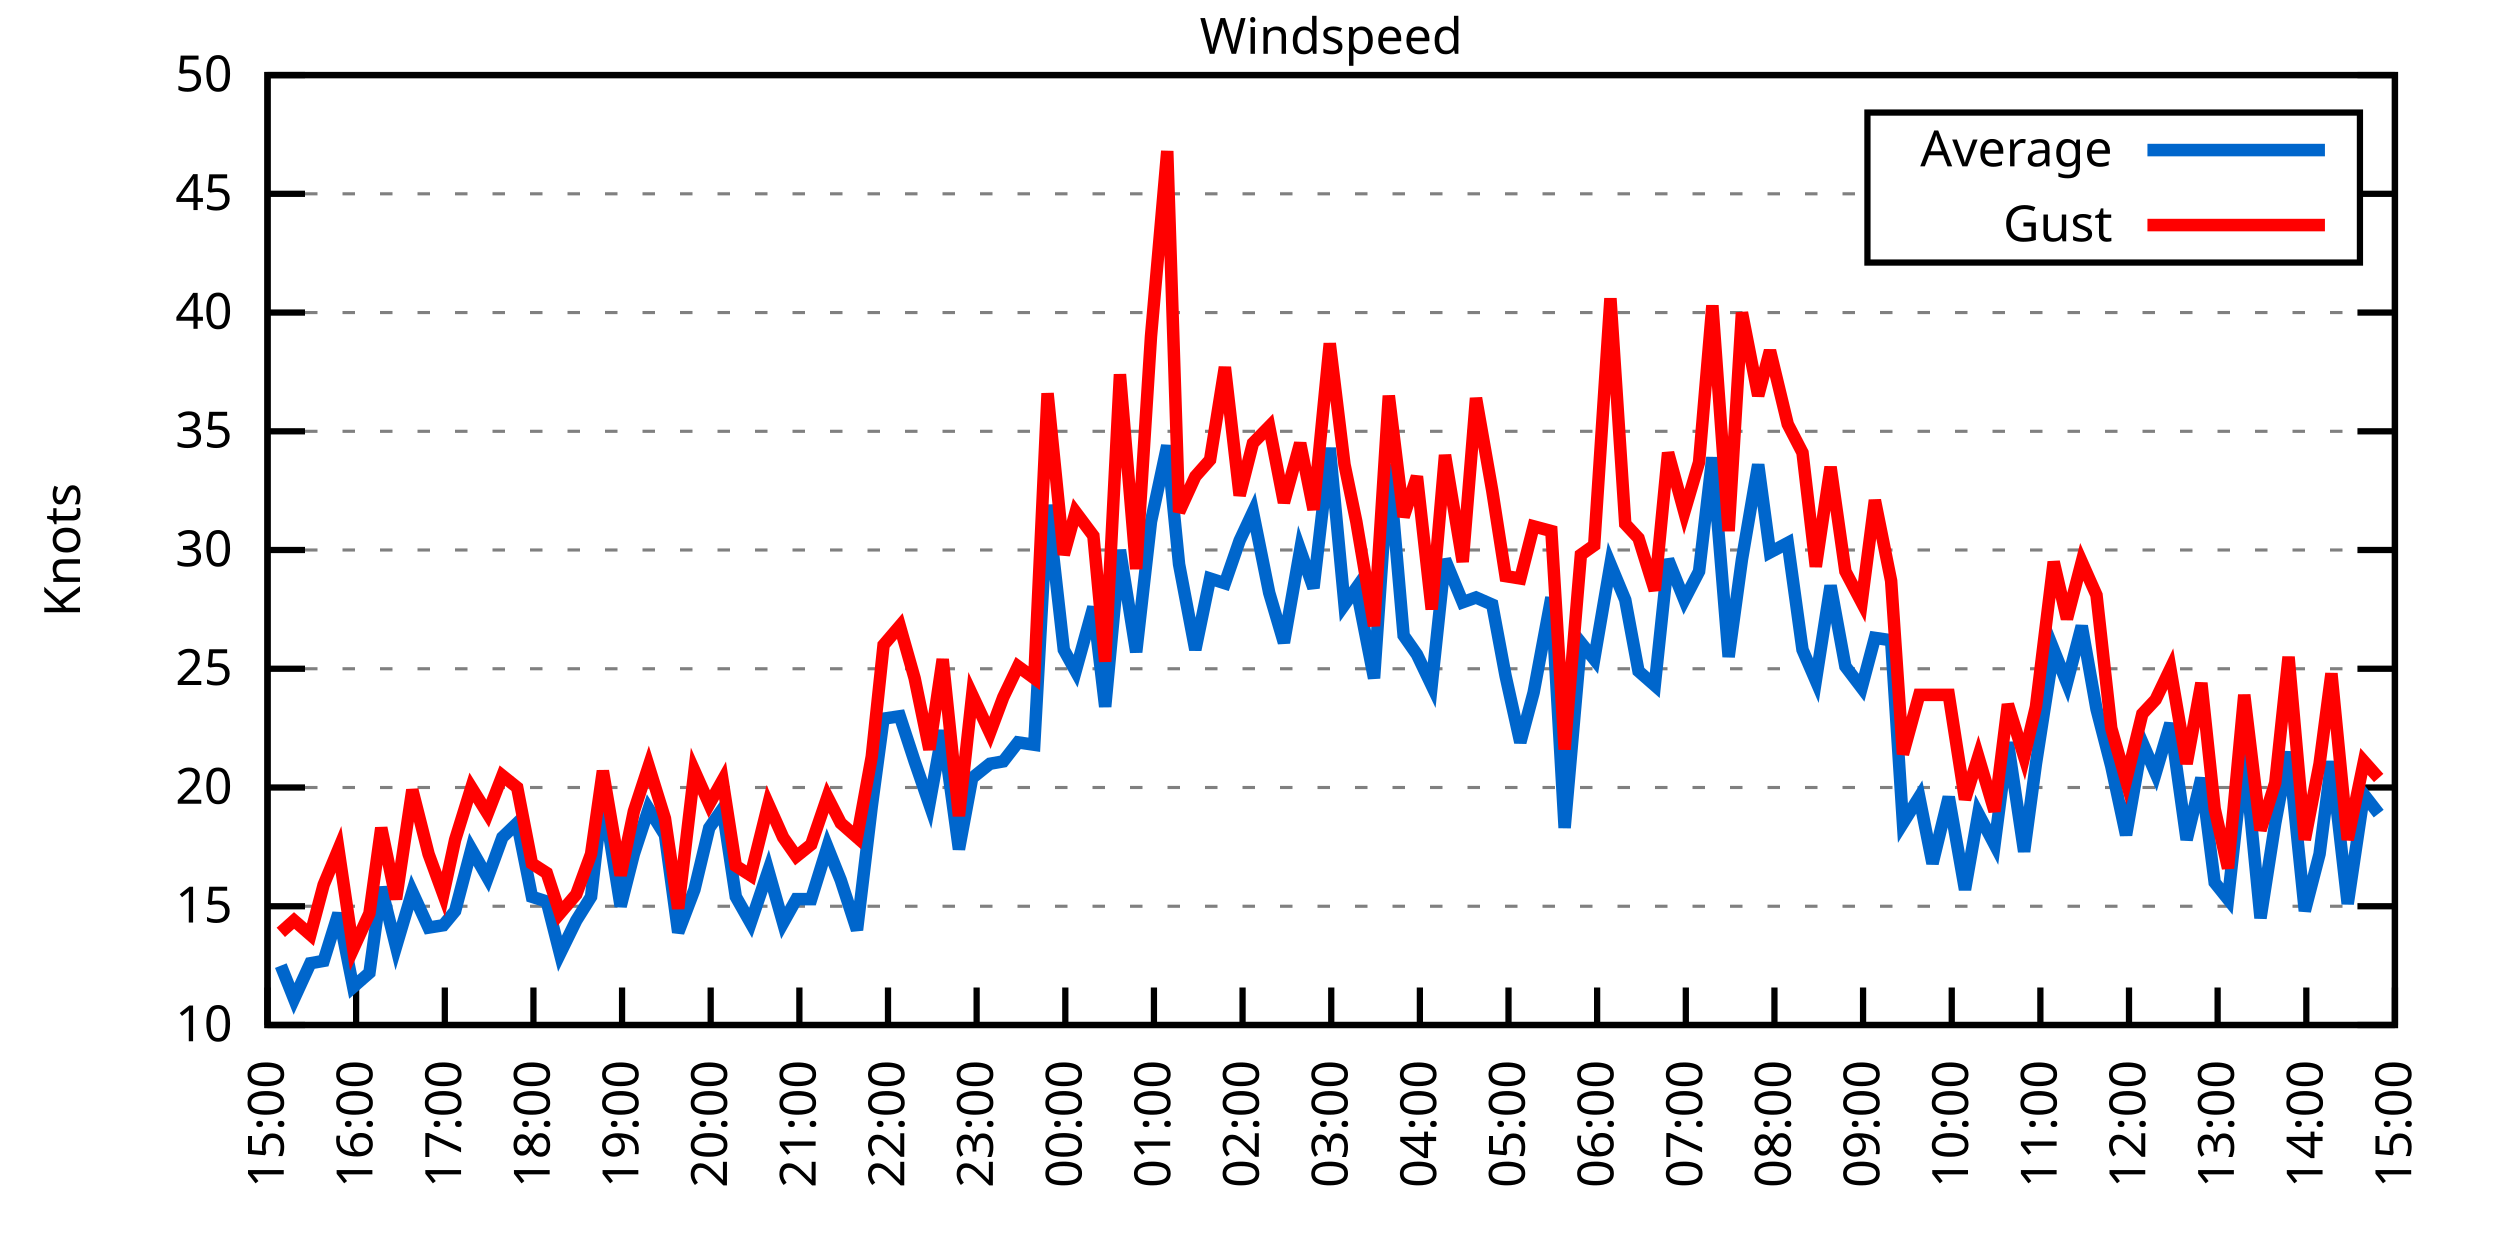
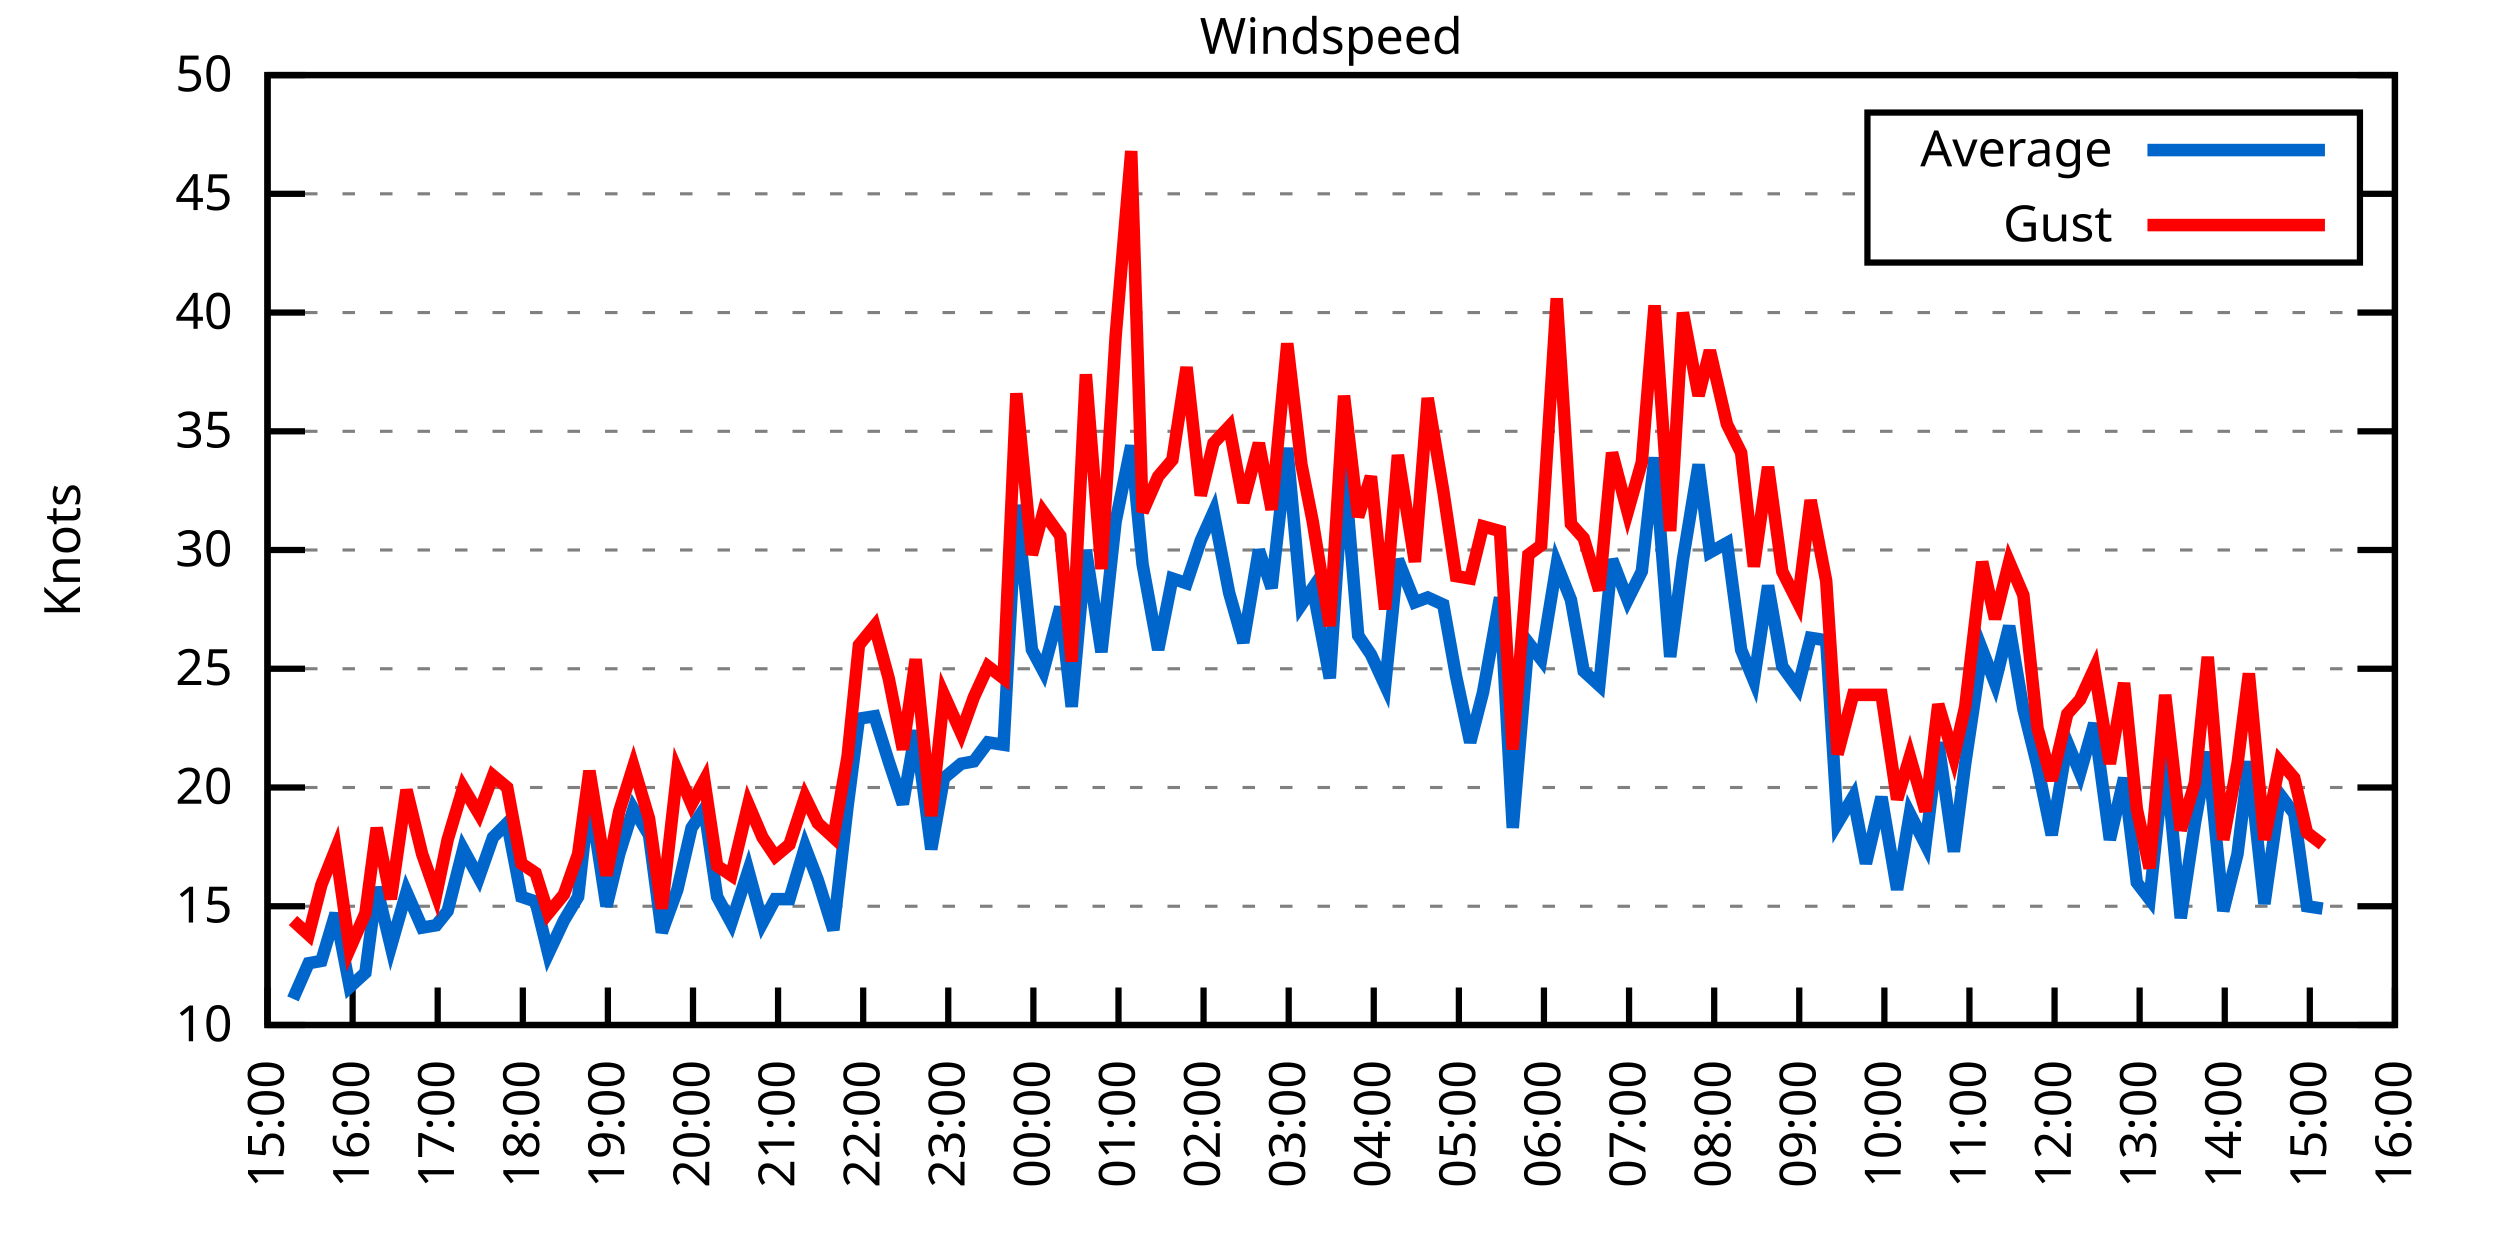
<svg xmlns="http://www.w3.org/2000/svg" xmlns:xlink="http://www.w3.org/1999/xlink" width="400" height="200" viewBox="0 0 400 200">
  <g id="gnuplot_canvas">
    <rect x="0" y="0" width="400" height="200" fill="none" />
    <defs>
      <circle id="gpDot" r="0.5" stroke-width="0.5" stroke="currentColor" />
      <path id="gpPt0" stroke-width="0.333" stroke="currentColor" d="M-1,0 h2 M0,-1 v2" />
      <path id="gpPt1" stroke-width="0.333" stroke="currentColor" d="M-1,-1 L1,1 M1,-1 L-1,1" />
      <path id="gpPt2" stroke-width="0.333" stroke="currentColor" d="M-1,0 L1,0 M0,-1 L0,1 M-1,-1 L1,1 M-1,1 L1,-1" />
      <rect id="gpPt3" stroke-width="0.333" stroke="currentColor" x="-1" y="-1" width="2" height="2" />
      <rect id="gpPt4" stroke-width="0.333" stroke="currentColor" fill="currentColor" x="-1" y="-1" width="2" height="2" />
      <circle id="gpPt5" stroke-width="0.333" stroke="currentColor" cx="0" cy="0" r="1" />
      <use xlink:href="#gpPt5" id="gpPt6" fill="currentColor" stroke="none" />
      <path id="gpPt7" stroke-width="0.333" stroke="currentColor" d="M0,-1.33 L-1.33,0.67 L1.33,0.67 z" />
      <use xlink:href="#gpPt7" id="gpPt8" fill="currentColor" stroke="none" />
      <use xlink:href="#gpPt7" id="gpPt9" stroke="currentColor" transform="rotate(180)" />
      <use xlink:href="#gpPt9" id="gpPt10" fill="currentColor" stroke="none" />
      <use xlink:href="#gpPt3" id="gpPt11" stroke="currentColor" transform="rotate(45)" />
      <use xlink:href="#gpPt11" id="gpPt12" fill="currentColor" stroke="none" />
      <path id="gpPt13" stroke-width="0.333" stroke="currentColor" d="M0,1.330 L1.265,0.411 L0.782,-1.067 L-0.782,-1.076 L-1.265,0.411 z" />
      <use xlink:href="#gpPt13" id="gpPt14" fill="currentColor" stroke="none" />
      <filter id="textbox" filterUnits="objectBoundingBox" x="0" y="0" height="1" width="1">
        <feFlood flood-color="white" flood-opacity="1" result="bgnd" />
        <feComposite in="SourceGraphic" in2="bgnd" operator="atop" />
      </filter>
      <filter id="greybox" filterUnits="objectBoundingBox" x="0" y="0" height="1" width="1">
        <feFlood flood-color="lightgrey" flood-opacity="1" result="grey" />
        <feComposite in="SourceGraphic" in2="grey" operator="atop" />
      </filter>
    </defs>
    <g fill="none" color="white" stroke="currentColor" stroke-width="1.00" stroke-linecap="butt" stroke-linejoin="miter">
</g>
    <g fill="none" color="black" stroke="currentColor" stroke-width="1.00" stroke-linecap="butt" stroke-linejoin="miter">
      <g stroke="none" shape-rendering="crispEdges">
        <polygon fill="rgb(255, 255, 255)" points="42.80,164.00 383.18,164.00 383.18,12.02 42.80,12.02 " />
      </g>
    </g>
    <g fill="none" color="black" stroke="currentColor" stroke-width="1.00" stroke-linecap="butt" stroke-linejoin="miter">
</g>
    <g fill="none" color="black" stroke="black" stroke-width="0.50" stroke-linecap="butt" stroke-linejoin="miter">
</g>
    <g fill="none" color="gray" stroke="currentColor" stroke-width="0.50" stroke-linecap="butt" stroke-linejoin="miter">
      <path stroke="gray" stroke-dasharray="2,4" class="gridline" d="M42.80,164.00 L383.19,164.00  " />
    </g>
    <g fill="none" color="gray" stroke="gray" stroke-width="1.00" stroke-linecap="butt" stroke-linejoin="miter">
</g>
    <g fill="none" color="black" stroke="currentColor" stroke-width="1.00" stroke-linecap="butt" stroke-linejoin="miter">
      <path stroke="black" d="M42.80,164.00 L48.80,164.00 M383.19,164.00 L377.19,164.00  " />
      <g transform="translate(37.20,166.60)" stroke="none" fill="black" font-family="Sans" font-size="8.00" text-anchor="end">
        <text>
          <tspan font-family="Sans"> 10</tspan>
        </text>
      </g>
    </g>
    <g fill="none" color="black" stroke="currentColor" stroke-width="1.00" stroke-linecap="butt" stroke-linejoin="miter">
</g>
    <g fill="none" color="black" stroke="black" stroke-width="0.50" stroke-linecap="butt" stroke-linejoin="miter">
</g>
    <g fill="none" color="gray" stroke="currentColor" stroke-width="0.50" stroke-linecap="butt" stroke-linejoin="miter">
      <path stroke="gray" stroke-dasharray="2,4" class="gridline" d="M42.80,145.00 L383.19,145.00  " />
    </g>
    <g fill="none" color="gray" stroke="gray" stroke-width="1.00" stroke-linecap="butt" stroke-linejoin="miter">
</g>
    <g fill="none" color="black" stroke="currentColor" stroke-width="1.00" stroke-linecap="butt" stroke-linejoin="miter">
      <path stroke="black" d="M42.80,145.00 L48.80,145.00 M383.19,145.00 L377.19,145.00  " />
      <g transform="translate(37.20,147.60)" stroke="none" fill="black" font-family="Sans" font-size="8.00" text-anchor="end">
        <text>
          <tspan font-family="Sans"> 15</tspan>
        </text>
      </g>
    </g>
    <g fill="none" color="black" stroke="currentColor" stroke-width="1.00" stroke-linecap="butt" stroke-linejoin="miter">
</g>
    <g fill="none" color="black" stroke="black" stroke-width="0.50" stroke-linecap="butt" stroke-linejoin="miter">
</g>
    <g fill="none" color="gray" stroke="currentColor" stroke-width="0.50" stroke-linecap="butt" stroke-linejoin="miter">
      <path stroke="gray" stroke-dasharray="2,4" class="gridline" d="M42.80,126.00 L383.19,126.00  " />
    </g>
    <g fill="none" color="gray" stroke="gray" stroke-width="1.00" stroke-linecap="butt" stroke-linejoin="miter">
</g>
    <g fill="none" color="black" stroke="currentColor" stroke-width="1.00" stroke-linecap="butt" stroke-linejoin="miter">
      <path stroke="black" d="M42.80,126.00 L48.80,126.00 M383.19,126.00 L377.19,126.00  " />
      <g transform="translate(37.20,128.60)" stroke="none" fill="black" font-family="Sans" font-size="8.00" text-anchor="end">
        <text>
          <tspan font-family="Sans"> 20</tspan>
        </text>
      </g>
    </g>
    <g fill="none" color="black" stroke="currentColor" stroke-width="1.00" stroke-linecap="butt" stroke-linejoin="miter">
</g>
    <g fill="none" color="black" stroke="black" stroke-width="0.50" stroke-linecap="butt" stroke-linejoin="miter">
</g>
    <g fill="none" color="gray" stroke="currentColor" stroke-width="0.50" stroke-linecap="butt" stroke-linejoin="miter">
      <path stroke="gray" stroke-dasharray="2,4" class="gridline" d="M42.80,107.00 L383.19,107.00  " />
    </g>
    <g fill="none" color="gray" stroke="gray" stroke-width="1.00" stroke-linecap="butt" stroke-linejoin="miter">
</g>
    <g fill="none" color="black" stroke="currentColor" stroke-width="1.00" stroke-linecap="butt" stroke-linejoin="miter">
      <path stroke="black" d="M42.80,107.00 L48.80,107.00 M383.19,107.00 L377.19,107.00  " />
      <g transform="translate(37.20,109.60)" stroke="none" fill="black" font-family="Sans" font-size="8.00" text-anchor="end">
        <text>
          <tspan font-family="Sans"> 25</tspan>
        </text>
      </g>
    </g>
    <g fill="none" color="black" stroke="currentColor" stroke-width="1.00" stroke-linecap="butt" stroke-linejoin="miter">
</g>
    <g fill="none" color="black" stroke="black" stroke-width="0.50" stroke-linecap="butt" stroke-linejoin="miter">
</g>
    <g fill="none" color="gray" stroke="currentColor" stroke-width="0.50" stroke-linecap="butt" stroke-linejoin="miter">
      <path stroke="gray" stroke-dasharray="2,4" class="gridline" d="M42.80,88.00 L383.19,88.00  " />
    </g>
    <g fill="none" color="gray" stroke="gray" stroke-width="1.00" stroke-linecap="butt" stroke-linejoin="miter">
</g>
    <g fill="none" color="black" stroke="currentColor" stroke-width="1.00" stroke-linecap="butt" stroke-linejoin="miter">
      <path stroke="black" d="M42.80,88.00 L48.80,88.00 M383.19,88.00 L377.19,88.00  " />
      <g transform="translate(37.20,90.60)" stroke="none" fill="black" font-family="Sans" font-size="8.00" text-anchor="end">
        <text>
          <tspan font-family="Sans"> 30</tspan>
        </text>
      </g>
    </g>
    <g fill="none" color="black" stroke="currentColor" stroke-width="1.00" stroke-linecap="butt" stroke-linejoin="miter">
</g>
    <g fill="none" color="black" stroke="black" stroke-width="0.50" stroke-linecap="butt" stroke-linejoin="miter">
</g>
    <g fill="none" color="gray" stroke="currentColor" stroke-width="0.50" stroke-linecap="butt" stroke-linejoin="miter">
      <path stroke="gray" stroke-dasharray="2,4" class="gridline" d="M42.80,69.01 L383.19,69.01  " />
    </g>
    <g fill="none" color="gray" stroke="gray" stroke-width="1.00" stroke-linecap="butt" stroke-linejoin="miter">
</g>
    <g fill="none" color="black" stroke="currentColor" stroke-width="1.00" stroke-linecap="butt" stroke-linejoin="miter">
      <path stroke="black" d="M42.80,69.01 L48.80,69.01 M383.19,69.01 L377.19,69.01  " />
      <g transform="translate(37.20,71.61)" stroke="none" fill="black" font-family="Sans" font-size="8.00" text-anchor="end">
        <text>
          <tspan font-family="Sans"> 35</tspan>
        </text>
      </g>
    </g>
    <g fill="none" color="black" stroke="currentColor" stroke-width="1.00" stroke-linecap="butt" stroke-linejoin="miter">
</g>
    <g fill="none" color="black" stroke="black" stroke-width="0.50" stroke-linecap="butt" stroke-linejoin="miter">
</g>
    <g fill="none" color="gray" stroke="currentColor" stroke-width="0.50" stroke-linecap="butt" stroke-linejoin="miter">
      <path stroke="gray" stroke-dasharray="2,4" class="gridline" d="M42.80,50.01 L383.19,50.01  " />
    </g>
    <g fill="none" color="gray" stroke="gray" stroke-width="1.00" stroke-linecap="butt" stroke-linejoin="miter">
</g>
    <g fill="none" color="black" stroke="currentColor" stroke-width="1.00" stroke-linecap="butt" stroke-linejoin="miter">
      <path stroke="black" d="M42.80,50.01 L48.80,50.01 M383.19,50.01 L377.19,50.01  " />
      <g transform="translate(37.20,52.61)" stroke="none" fill="black" font-family="Sans" font-size="8.00" text-anchor="end">
        <text>
          <tspan font-family="Sans"> 40</tspan>
        </text>
      </g>
    </g>
    <g fill="none" color="black" stroke="currentColor" stroke-width="1.00" stroke-linecap="butt" stroke-linejoin="miter">
</g>
    <g fill="none" color="black" stroke="black" stroke-width="0.50" stroke-linecap="butt" stroke-linejoin="miter">
</g>
    <g fill="none" color="gray" stroke="currentColor" stroke-width="0.50" stroke-linecap="butt" stroke-linejoin="miter">
      <path stroke="gray" stroke-dasharray="2,4" class="gridline" d="M42.80,31.01 L298.79,31.01 M377.59,31.01 L383.19,31.01  " />
    </g>
    <g fill="none" color="gray" stroke="gray" stroke-width="1.00" stroke-linecap="butt" stroke-linejoin="miter">
</g>
    <g fill="none" color="black" stroke="currentColor" stroke-width="1.00" stroke-linecap="butt" stroke-linejoin="miter">
      <path stroke="black" d="M42.80,31.01 L48.80,31.01 M383.19,31.01 L377.19,31.01  " />
      <g transform="translate(37.20,33.61)" stroke="none" fill="black" font-family="Sans" font-size="8.00" text-anchor="end">
        <text>
          <tspan font-family="Sans"> 45</tspan>
        </text>
      </g>
    </g>
    <g fill="none" color="black" stroke="currentColor" stroke-width="1.00" stroke-linecap="butt" stroke-linejoin="miter">
</g>
    <g fill="none" color="black" stroke="black" stroke-width="0.50" stroke-linecap="butt" stroke-linejoin="miter">
</g>
    <g fill="none" color="gray" stroke="currentColor" stroke-width="0.50" stroke-linecap="butt" stroke-linejoin="miter">
      <path stroke="gray" stroke-dasharray="2,4" class="gridline" d="M42.80,12.01 L383.19,12.01  " />
    </g>
    <g fill="none" color="gray" stroke="gray" stroke-width="1.00" stroke-linecap="butt" stroke-linejoin="miter">
</g>
    <g fill="none" color="black" stroke="currentColor" stroke-width="1.00" stroke-linecap="butt" stroke-linejoin="miter">
      <path stroke="black" d="M42.80,12.01 L48.80,12.01 M383.19,12.01 L377.19,12.01  " />
      <g transform="translate(37.20,14.61)" stroke="none" fill="black" font-family="Sans" font-size="8.00" text-anchor="end">
        <text>
          <tspan font-family="Sans"> 50</tspan>
        </text>
      </g>
    </g>
    <g fill="none" color="black" stroke="currentColor" stroke-width="1.00" stroke-linecap="butt" stroke-linejoin="miter">
      <path stroke="black" d="M42.80,164.00 L42.80,158.00  " />
      <g transform="translate(45.40,169.60) rotate(270.00)" stroke="none" fill="black" font-family="Sans" font-size="8.00" text-anchor="end">
        <text>
          <tspan font-family="Sans">15:00</tspan>
        </text>
      </g>
    </g>
    <g fill="none" color="black" stroke="currentColor" stroke-width="1.00" stroke-linecap="butt" stroke-linejoin="miter">
-       <path stroke="black" d="M56.98,164.00 L56.98,158.00  " />
-       <g transform="translate(59.58,169.60) rotate(270.00)" stroke="none" fill="black" font-family="Sans" font-size="8.00" text-anchor="end">
+       <path stroke="black" d="M56.42,164.00 L56.42,158.00  " />
+       <g transform="translate(59.02,169.60) rotate(270.00)" stroke="none" fill="black" font-family="Sans" font-size="8.00" text-anchor="end">
        <text>
          <tspan font-family="Sans">16:00</tspan>
        </text>
      </g>
    </g>
    <g fill="none" color="black" stroke="currentColor" stroke-width="1.00" stroke-linecap="butt" stroke-linejoin="miter">
-       <path stroke="black" d="M71.17,164.00 L71.17,158.00  " />
-       <g transform="translate(73.77,169.60) rotate(270.00)" stroke="none" fill="black" font-family="Sans" font-size="8.00" text-anchor="end">
+       <path stroke="black" d="M70.03,164.00 L70.03,158.00  " />
+       <g transform="translate(72.63,169.60) rotate(270.00)" stroke="none" fill="black" font-family="Sans" font-size="8.00" text-anchor="end">
        <text>
          <tspan font-family="Sans">17:00</tspan>
        </text>
      </g>
    </g>
    <g fill="none" color="black" stroke="currentColor" stroke-width="1.00" stroke-linecap="butt" stroke-linejoin="miter">
-       <path stroke="black" d="M85.35,164.00 L85.35,158.00  " />
-       <g transform="translate(87.95,169.60) rotate(270.00)" stroke="none" fill="black" font-family="Sans" font-size="8.00" text-anchor="end">
+       <path stroke="black" d="M83.65,164.00 L83.65,158.00  " />
+       <g transform="translate(86.25,169.60) rotate(270.00)" stroke="none" fill="black" font-family="Sans" font-size="8.00" text-anchor="end">
        <text>
          <tspan font-family="Sans">18:00</tspan>
        </text>
      </g>
    </g>
    <g fill="none" color="black" stroke="currentColor" stroke-width="1.00" stroke-linecap="butt" stroke-linejoin="miter">
-       <path stroke="black" d="M99.53,164.00 L99.53,158.00  " />
-       <g transform="translate(102.13,169.60) rotate(270.00)" stroke="none" fill="black" font-family="Sans" font-size="8.00" text-anchor="end">
+       <path stroke="black" d="M97.26,164.00 L97.26,158.00  " />
+       <g transform="translate(99.86,169.60) rotate(270.00)" stroke="none" fill="black" font-family="Sans" font-size="8.00" text-anchor="end">
        <text>
          <tspan font-family="Sans">19:00</tspan>
        </text>
      </g>
    </g>
    <g fill="none" color="black" stroke="currentColor" stroke-width="1.00" stroke-linecap="butt" stroke-linejoin="miter">
-       <path stroke="black" d="M113.71,164.00 L113.71,158.00  " />
-       <g transform="translate(116.31,169.60) rotate(270.00)" stroke="none" fill="black" font-family="Sans" font-size="8.00" text-anchor="end">
+       <path stroke="black" d="M110.88,164.00 L110.88,158.00  " />
+       <g transform="translate(113.48,169.60) rotate(270.00)" stroke="none" fill="black" font-family="Sans" font-size="8.00" text-anchor="end">
        <text>
          <tspan font-family="Sans">20:00</tspan>
        </text>
      </g>
    </g>
    <g fill="none" color="black" stroke="currentColor" stroke-width="1.00" stroke-linecap="butt" stroke-linejoin="miter">
-       <path stroke="black" d="M127.90,164.00 L127.90,158.00  " />
-       <g transform="translate(130.50,169.60) rotate(270.00)" stroke="none" fill="black" font-family="Sans" font-size="8.00" text-anchor="end">
+       <path stroke="black" d="M124.49,164.00 L124.49,158.00  " />
+       <g transform="translate(127.09,169.60) rotate(270.00)" stroke="none" fill="black" font-family="Sans" font-size="8.00" text-anchor="end">
        <text>
          <tspan font-family="Sans">21:00</tspan>
        </text>
      </g>
    </g>
    <g fill="none" color="black" stroke="currentColor" stroke-width="1.00" stroke-linecap="butt" stroke-linejoin="miter">
-       <path stroke="black" d="M142.08,164.00 L142.08,158.00  " />
-       <g transform="translate(144.68,169.60) rotate(270.00)" stroke="none" fill="black" font-family="Sans" font-size="8.00" text-anchor="end">
+       <path stroke="black" d="M138.11,164.00 L138.11,158.00  " />
+       <g transform="translate(140.71,169.60) rotate(270.00)" stroke="none" fill="black" font-family="Sans" font-size="8.00" text-anchor="end">
        <text>
          <tspan font-family="Sans">22:00</tspan>
        </text>
      </g>
    </g>
    <g fill="none" color="black" stroke="currentColor" stroke-width="1.00" stroke-linecap="butt" stroke-linejoin="miter">
-       <path stroke="black" d="M156.26,164.00 L156.26,158.00  " />
-       <g transform="translate(158.86,169.60) rotate(270.00)" stroke="none" fill="black" font-family="Sans" font-size="8.00" text-anchor="end">
+       <path stroke="black" d="M151.72,164.00 L151.72,158.00  " />
+       <g transform="translate(154.32,169.60) rotate(270.00)" stroke="none" fill="black" font-family="Sans" font-size="8.00" text-anchor="end">
        <text>
          <tspan font-family="Sans">23:00</tspan>
        </text>
      </g>
    </g>
    <g fill="none" color="black" stroke="currentColor" stroke-width="1.00" stroke-linecap="butt" stroke-linejoin="miter">
-       <path stroke="black" d="M170.45,164.00 L170.45,158.00  " />
-       <g transform="translate(173.05,169.60) rotate(270.00)" stroke="none" fill="black" font-family="Sans" font-size="8.00" text-anchor="end">
+       <path stroke="black" d="M165.34,164.00 L165.34,158.00  " />
+       <g transform="translate(167.94,169.60) rotate(270.00)" stroke="none" fill="black" font-family="Sans" font-size="8.00" text-anchor="end">
        <text>
          <tspan font-family="Sans">00:00</tspan>
        </text>
      </g>
    </g>
    <g fill="none" color="black" stroke="currentColor" stroke-width="1.00" stroke-linecap="butt" stroke-linejoin="miter">
-       <path stroke="black" d="M184.63,164.00 L184.63,158.00  " />
-       <g transform="translate(187.23,169.60) rotate(270.00)" stroke="none" fill="black" font-family="Sans" font-size="8.00" text-anchor="end">
+       <path stroke="black" d="M178.96,164.00 L178.96,158.00  " />
+       <g transform="translate(181.56,169.60) rotate(270.00)" stroke="none" fill="black" font-family="Sans" font-size="8.00" text-anchor="end">
        <text>
          <tspan font-family="Sans">01:00</tspan>
        </text>
      </g>
    </g>
    <g fill="none" color="black" stroke="currentColor" stroke-width="1.00" stroke-linecap="butt" stroke-linejoin="miter">
-       <path stroke="black" d="M198.81,164.00 L198.81,158.00  " />
-       <g transform="translate(201.41,169.60) rotate(270.00)" stroke="none" fill="black" font-family="Sans" font-size="8.00" text-anchor="end">
+       <path stroke="black" d="M192.57,164.00 L192.57,158.00  " />
+       <g transform="translate(195.17,169.60) rotate(270.00)" stroke="none" fill="black" font-family="Sans" font-size="8.00" text-anchor="end">
        <text>
          <tspan font-family="Sans">02:00</tspan>
        </text>
      </g>
    </g>
    <g fill="none" color="black" stroke="currentColor" stroke-width="1.00" stroke-linecap="butt" stroke-linejoin="miter">
-       <path stroke="black" d="M213.00,164.00 L213.00,158.00  " />
-       <g transform="translate(215.60,169.60) rotate(270.00)" stroke="none" fill="black" font-family="Sans" font-size="8.00" text-anchor="end">
+       <path stroke="black" d="M206.19,164.00 L206.19,158.00  " />
+       <g transform="translate(208.79,169.60) rotate(270.00)" stroke="none" fill="black" font-family="Sans" font-size="8.00" text-anchor="end">
        <text>
          <tspan font-family="Sans">03:00</tspan>
        </text>
      </g>
    </g>
    <g fill="none" color="black" stroke="currentColor" stroke-width="1.00" stroke-linecap="butt" stroke-linejoin="miter">
-       <path stroke="black" d="M227.18,164.00 L227.18,158.00  " />
-       <g transform="translate(229.78,169.60) rotate(270.00)" stroke="none" fill="black" font-family="Sans" font-size="8.00" text-anchor="end">
+       <path stroke="black" d="M219.80,164.00 L219.80,158.00  " />
+       <g transform="translate(222.40,169.60) rotate(270.00)" stroke="none" fill="black" font-family="Sans" font-size="8.00" text-anchor="end">
        <text>
          <tspan font-family="Sans">04:00</tspan>
        </text>
      </g>
    </g>
    <g fill="none" color="black" stroke="currentColor" stroke-width="1.00" stroke-linecap="butt" stroke-linejoin="miter">
-       <path stroke="black" d="M241.36,164.00 L241.36,158.00  " />
-       <g transform="translate(243.96,169.60) rotate(270.00)" stroke="none" fill="black" font-family="Sans" font-size="8.00" text-anchor="end">
+       <path stroke="black" d="M233.42,164.00 L233.42,158.00  " />
+       <g transform="translate(236.02,169.60) rotate(270.00)" stroke="none" fill="black" font-family="Sans" font-size="8.00" text-anchor="end">
        <text>
          <tspan font-family="Sans">05:00</tspan>
        </text>
      </g>
    </g>
    <g fill="none" color="black" stroke="currentColor" stroke-width="1.00" stroke-linecap="butt" stroke-linejoin="miter">
-       <path stroke="black" d="M255.54,164.00 L255.54,158.00  " />
-       <g transform="translate(258.14,169.60) rotate(270.00)" stroke="none" fill="black" font-family="Sans" font-size="8.00" text-anchor="end">
+       <path stroke="black" d="M247.03,164.00 L247.03,158.00  " />
+       <g transform="translate(249.63,169.60) rotate(270.00)" stroke="none" fill="black" font-family="Sans" font-size="8.00" text-anchor="end">
        <text>
          <tspan font-family="Sans">06:00</tspan>
        </text>
      </g>
    </g>
    <g fill="none" color="black" stroke="currentColor" stroke-width="1.00" stroke-linecap="butt" stroke-linejoin="miter">
-       <path stroke="black" d="M269.73,164.00 L269.73,158.00  " />
-       <g transform="translate(272.33,169.60) rotate(270.00)" stroke="none" fill="black" font-family="Sans" font-size="8.00" text-anchor="end">
+       <path stroke="black" d="M260.65,164.00 L260.65,158.00  " />
+       <g transform="translate(263.25,169.60) rotate(270.00)" stroke="none" fill="black" font-family="Sans" font-size="8.00" text-anchor="end">
        <text>
          <tspan font-family="Sans">07:00</tspan>
        </text>
      </g>
    </g>
    <g fill="none" color="black" stroke="currentColor" stroke-width="1.00" stroke-linecap="butt" stroke-linejoin="miter">
-       <path stroke="black" d="M283.91,164.00 L283.91,158.00  " />
-       <g transform="translate(286.51,169.60) rotate(270.00)" stroke="none" fill="black" font-family="Sans" font-size="8.00" text-anchor="end">
+       <path stroke="black" d="M274.27,164.00 L274.27,158.00  " />
+       <g transform="translate(276.87,169.60) rotate(270.00)" stroke="none" fill="black" font-family="Sans" font-size="8.00" text-anchor="end">
        <text>
          <tspan font-family="Sans">08:00</tspan>
        </text>
      </g>
    </g>
    <g fill="none" color="black" stroke="currentColor" stroke-width="1.00" stroke-linecap="butt" stroke-linejoin="miter">
-       <path stroke="black" d="M298.09,164.00 L298.09,158.00  " />
-       <g transform="translate(300.69,169.60) rotate(270.00)" stroke="none" fill="black" font-family="Sans" font-size="8.00" text-anchor="end">
+       <path stroke="black" d="M287.88,164.00 L287.88,158.00  " />
+       <g transform="translate(290.48,169.60) rotate(270.00)" stroke="none" fill="black" font-family="Sans" font-size="8.00" text-anchor="end">
        <text>
          <tspan font-family="Sans">09:00</tspan>
        </text>
      </g>
    </g>
    <g fill="none" color="black" stroke="currentColor" stroke-width="1.00" stroke-linecap="butt" stroke-linejoin="miter">
-       <path stroke="black" d="M312.28,164.00 L312.28,158.00  " />
-       <g transform="translate(314.88,169.60) rotate(270.00)" stroke="none" fill="black" font-family="Sans" font-size="8.00" text-anchor="end">
+       <path stroke="black" d="M301.50,164.00 L301.50,158.00  " />
+       <g transform="translate(304.10,169.60) rotate(270.00)" stroke="none" fill="black" font-family="Sans" font-size="8.00" text-anchor="end">
        <text>
          <tspan font-family="Sans">10:00</tspan>
        </text>
      </g>
    </g>
    <g fill="none" color="black" stroke="currentColor" stroke-width="1.00" stroke-linecap="butt" stroke-linejoin="miter">
-       <path stroke="black" d="M326.46,164.00 L326.46,158.00  " />
-       <g transform="translate(329.06,169.60) rotate(270.00)" stroke="none" fill="black" font-family="Sans" font-size="8.00" text-anchor="end">
+       <path stroke="black" d="M315.11,164.00 L315.11,158.00  " />
+       <g transform="translate(317.71,169.60) rotate(270.00)" stroke="none" fill="black" font-family="Sans" font-size="8.00" text-anchor="end">
        <text>
          <tspan font-family="Sans">11:00</tspan>
        </text>
      </g>
    </g>
    <g fill="none" color="black" stroke="currentColor" stroke-width="1.00" stroke-linecap="butt" stroke-linejoin="miter">
-       <path stroke="black" d="M340.64,164.00 L340.64,158.00  " />
-       <g transform="translate(343.24,169.60) rotate(270.00)" stroke="none" fill="black" font-family="Sans" font-size="8.00" text-anchor="end">
+       <path stroke="black" d="M328.73,164.00 L328.73,158.00  " />
+       <g transform="translate(331.33,169.60) rotate(270.00)" stroke="none" fill="black" font-family="Sans" font-size="8.00" text-anchor="end">
        <text>
          <tspan font-family="Sans">12:00</tspan>
        </text>
      </g>
    </g>
    <g fill="none" color="black" stroke="currentColor" stroke-width="1.00" stroke-linecap="butt" stroke-linejoin="miter">
-       <path stroke="black" d="M354.82,164.00 L354.82,158.00  " />
-       <g transform="translate(357.42,169.60) rotate(270.00)" stroke="none" fill="black" font-family="Sans" font-size="8.00" text-anchor="end">
+       <path stroke="black" d="M342.34,164.00 L342.34,158.00  " />
+       <g transform="translate(344.94,169.60) rotate(270.00)" stroke="none" fill="black" font-family="Sans" font-size="8.00" text-anchor="end">
        <text>
          <tspan font-family="Sans">13:00</tspan>
        </text>
      </g>
    </g>
    <g fill="none" color="black" stroke="currentColor" stroke-width="1.00" stroke-linecap="butt" stroke-linejoin="miter">
-       <path stroke="black" d="M369.01,164.00 L369.01,158.00  " />
-       <g transform="translate(371.61,169.60) rotate(270.00)" stroke="none" fill="black" font-family="Sans" font-size="8.00" text-anchor="end">
+       <path stroke="black" d="M355.96,164.00 L355.96,158.00  " />
+       <g transform="translate(358.56,169.60) rotate(270.00)" stroke="none" fill="black" font-family="Sans" font-size="8.00" text-anchor="end">
        <text>
          <tspan font-family="Sans">14:00</tspan>
+         </text>
+       </g>
+     </g>
+     <g fill="none" color="black" stroke="currentColor" stroke-width="1.00" stroke-linecap="butt" stroke-linejoin="miter">
+       <path stroke="black" d="M369.57,164.00 L369.57,158.00  " />
+       <g transform="translate(372.17,169.60) rotate(270.00)" stroke="none" fill="black" font-family="Sans" font-size="8.00" text-anchor="end">
+         <text>
+           <tspan font-family="Sans">15:00</tspan>
        </text>
      </g>
    </g>
    <g fill="none" color="black" stroke="currentColor" stroke-width="1.00" stroke-linecap="butt" stroke-linejoin="miter">
      <path stroke="black" d="M383.19,164.00 L383.19,158.00  " />
      <g transform="translate(385.79,169.60) rotate(270.00)" stroke="none" fill="black" font-family="Sans" font-size="8.00" text-anchor="end">
        <text>
-           <tspan font-family="Sans">15:00</tspan>
+           <tspan font-family="Sans">16:00</tspan>
        </text>
      </g>
    </g>
    <g fill="none" color="black" stroke="currentColor" stroke-width="1.00" stroke-linecap="butt" stroke-linejoin="miter">
</g>
    <g fill="none" color="black" stroke="currentColor" stroke-width="1.00" stroke-linecap="butt" stroke-linejoin="miter">
      <path stroke="black" d="M42.80,12.01 L42.80,164.00 L383.19,164.00 L383.19,12.01 L42.80,12.01 Z  " />
    </g>
    <g fill="none" color="black" stroke="currentColor" stroke-width="1.00" stroke-linecap="butt" stroke-linejoin="miter">
</g>
    <g fill="none" color="black" stroke="currentColor" stroke-width="1.00" stroke-linecap="butt" stroke-linejoin="miter">
      <path stroke="black" d="M298.79,42.01 L298.79,18.01 L377.59,18.01 L377.59,42.01 L298.79,42.01 Z  " />
    </g>
    <g id="Windspeed_plot_1">
      <g fill="none" color="white" stroke="black" stroke-width="2.00" stroke-linecap="butt" stroke-linejoin="miter">
</g>
      <g fill="none" color="black" stroke="currentColor" stroke-width="2.00" stroke-linecap="butt" stroke-linejoin="miter">
        <g transform="translate(337.99,26.61)" stroke="none" fill="black" font-family="Sans" font-size="8.00" text-anchor="end">
          <text>
            <tspan font-family="Sans">Average</tspan>
          </text>
        </g>
      </g>
      <g fill="none" color="black" stroke="currentColor" stroke-width="2.00" stroke-linecap="butt" stroke-linejoin="miter">
-         <path stroke="rgb(  0, 102, 204)" d="M343.59,24.01 L371.99,24.01 M44.93,154.50 L47.05,159.82 L49.66,154.12 L51.78,153.74 L54.15,146.14 L56.51,157.92   L59.11,155.64 L61.00,141.96 L63.37,151.46 L65.97,142.72 L68.57,148.42 L70.93,148.04 L72.82,145.76 L75.42,135.88   L78.02,140.44 L80.38,133.98 L82.75,131.70 L85.11,143.48 L87.48,144.24 L89.60,152.60 L92.20,147.28 L94.57,143.48   L96.46,127.14 L99.30,145.00 L101.42,136.64 L103.79,129.42 L106.39,133.60 L108.51,149.18 L111.11,142.34 L113.48,132.46   L115.61,129.42 L117.73,143.48 L120.10,147.66 L122.93,139.30 L125.30,147.66 L127.42,143.86 L129.79,143.86 L132.39,135.50   L134.52,140.82 L137.12,148.80 L139.48,129.04 L141.37,114.98 L143.97,114.60 L146.34,121.82 L148.70,128.66 L150.83,116.88   L153.43,135.88 L155.55,124.48 L158.39,122.20 L160.52,121.82 L162.88,118.78 L165.48,119.16 L167.61,80.79 L170.21,103.96   L172.10,107.38 L174.94,97.12 L176.83,113.08 L179.19,88.00 L181.79,104.34 L184.16,83.45 L186.76,71.29 L188.65,90.28   L191.25,103.96 L193.61,92.56 L195.98,93.32 L198.34,86.49 L200.47,81.93 L203.07,94.84 L205.43,102.82 L208.03,88.00   L210.16,94.08 L212.76,71.67 L215.12,96.74 L217.01,94.08 L219.85,108.52 L222.21,74.33 L224.58,101.68 L226.71,104.72   L229.07,109.66 L231.20,89.52 L234.03,96.36 L236.16,95.60 L238.76,96.74 L240.89,108.14 L243.25,118.78 L245.38,110.80   L248.22,95.60 L250.34,132.46 L252.94,102.82 L255.07,105.48 L257.67,90.28 L260.04,95.98 L262.16,107.38 L264.76,109.66   L266.89,89.52 L269.49,95.98 L271.85,91.42 L273.98,73.19 L276.58,105.10 L278.71,89.52 L281.31,74.33 L283.20,88.38   L286.04,86.87 L288.40,103.96 L290.53,108.90 L292.89,93.70 L295.26,106.62 L297.86,110.04 L299.98,102.06 L302.58,102.44   L304.47,131.70 L307.08,127.52 L309.20,138.16 L311.80,127.52 L314.40,142.34 L316.53,130.18 L319.13,135.12 L321.26,118.78   L323.86,136.26 L325.75,122.20 L328.59,103.96 L330.71,109.28 L333.08,100.16 L335.44,113.46 L337.80,122.58 L340.17,133.60   L342.77,118.78 L344.90,123.72 L347.26,115.74 L349.86,134.36 L352.22,124.48 L354.35,141.20 L356.48,143.86 L359.08,120.30   L361.68,146.90 L364.04,131.70 L366.17,120.30 L368.77,145.76 L371.13,136.64 L373.03,121.82 L375.63,144.62 L378.23,127.14   L380.59,130.18  " />
+         <path stroke="rgb(  0, 102, 204)" d="M343.59,24.01 L371.99,24.01 M46.88,159.82 L49.38,154.12 L51.42,153.74 L53.69,146.14 L55.96,157.92 L58.46,155.64   L60.27,141.96 L62.54,151.46 L65.04,142.72 L67.54,148.42 L69.80,148.04 L71.62,145.76 L74.12,135.88 L76.61,140.44   L78.88,133.98 L81.15,131.70 L83.42,143.48 L85.69,144.24 L87.73,152.60 L90.23,147.28 L92.50,143.48 L94.31,127.14   L97.04,145.00 L99.08,136.64 L101.35,129.42 L103.84,133.60 L105.89,149.18 L108.38,142.34 L110.65,132.46 L112.69,129.42   L114.74,143.48 L117.01,147.66 L119.73,139.30 L122.00,147.66 L124.04,143.86 L126.31,143.86 L128.81,135.50 L130.85,140.82   L133.34,148.80 L135.61,129.04 L137.43,114.98 L139.92,114.60 L142.19,121.82 L144.46,128.66 L146.51,116.88 L149.00,135.88   L151.04,124.48 L153.77,122.20 L155.81,121.82 L158.08,118.78 L160.57,119.16 L162.62,80.79 L165.11,103.96 L166.93,107.38   L169.65,97.12 L171.47,113.08 L173.74,88.00 L176.23,104.34 L178.50,83.45 L181.00,71.29 L182.81,90.28 L185.31,103.96   L187.58,92.56 L189.85,93.32 L192.12,86.49 L194.16,81.93 L196.66,94.84 L198.93,102.82 L201.42,88.00 L203.46,94.08   L205.96,71.67 L208.23,96.74 L210.04,94.08 L212.77,108.52 L215.04,74.33 L217.31,101.68 L219.35,104.72 L221.62,109.66   L223.66,89.52 L226.38,96.36 L228.43,95.60 L230.92,96.74 L232.96,108.14 L235.23,118.78 L237.28,110.80 L240.00,95.60   L242.04,132.46 L244.54,102.82 L246.58,105.48 L249.08,90.28 L251.35,95.98 L253.39,107.38 L255.88,109.66 L257.93,89.52   L260.42,95.98 L262.69,91.42 L264.73,73.19 L267.23,105.10 L269.27,89.52 L271.77,74.33 L273.58,88.38 L276.31,86.87   L278.58,103.96 L280.62,108.90 L282.89,93.70 L285.16,106.62 L287.65,110.04 L289.70,102.06 L292.19,102.44 L294.01,131.70   L296.50,127.52 L298.55,138.16 L301.04,127.52 L303.54,142.34 L305.58,130.18 L308.08,135.12 L310.12,118.78 L312.62,136.26   L314.43,122.20 L317.15,103.96 L319.20,109.28 L321.47,100.16 L323.74,113.46 L326.00,122.58 L328.27,133.60 L330.77,118.78   L332.81,123.72 L335.08,115.74 L337.58,134.36 L339.85,124.48 L341.89,141.20 L343.93,143.86 L346.43,120.30 L348.92,146.90   L351.19,131.70 L353.24,120.30 L355.73,145.76 L358.00,136.64 L359.82,121.82 L362.31,144.62 L364.81,127.14 L367.08,130.18   L369.12,145.00 L371.62,145.38  " />
      </g>
    </g>
    <g id="Windspeed_plot_2">
      <g fill="none" color="black" stroke="currentColor" stroke-width="2.00" stroke-linecap="butt" stroke-linejoin="miter">
        <g transform="translate(337.99,38.61)" stroke="none" fill="black" font-family="Sans" font-size="8.00" text-anchor="end">
          <text>
            <tspan font-family="Sans">Gust</tspan>
          </text>
        </g>
      </g>
      <g fill="none" color="black" stroke="currentColor" stroke-width="2.00" stroke-linecap="butt" stroke-linejoin="miter">
-         <path stroke="rgb(255,   0,   0)" d="M343.59,36.01 L371.99,36.01 M44.93,149.18 L47.05,147.28 L49.66,149.56 L51.78,141.58 L54.15,135.88 L56.51,151.84   L59.11,146.14 L61.00,132.46 L63.37,143.86 L65.97,126.38 L68.57,136.64 L70.93,143.10 L72.82,134.36 L75.42,126.00   L78.02,130.18 L80.38,124.10 L82.75,126.00 L85.11,138.16 L87.48,139.68 L89.60,146.14 L92.20,143.10 L94.57,136.64   L96.46,123.34 L99.30,140.06 L101.42,129.80 L103.79,122.58 L106.39,130.94 L108.51,145.38 L111.11,123.34 L113.48,128.66   L115.61,124.86 L117.73,138.54 L120.10,140.06 L122.93,128.66 L125.30,133.98 L127.42,137.02 L129.79,135.12 L132.39,127.52   L134.52,131.70 L137.12,133.98 L139.48,121.06 L141.37,103.20 L143.97,100.16 L146.34,108.52 L148.70,119.92 L150.83,105.48   L153.43,130.56 L155.55,111.18 L158.39,117.26 L160.52,111.56 L162.88,106.62 L165.48,108.52 L167.61,62.93 L170.21,88.76   L172.10,81.93 L174.94,85.73 L176.83,105.86 L179.19,59.89 L181.79,91.04 L184.16,53.81 L186.76,24.17 L188.65,81.93   L191.25,76.23 L193.61,73.57 L195.98,58.75 L198.34,79.27 L200.47,70.91 L203.07,68.25 L205.43,80.41 L208.03,70.91   L210.16,81.55 L212.76,54.95 L215.12,74.33 L217.01,83.45 L219.85,100.16 L222.21,63.31 L224.58,82.69 L226.71,76.23   L229.07,97.50 L231.20,72.81 L234.03,89.90 L236.16,63.69 L238.76,78.51 L240.89,92.18 L243.25,92.56 L245.38,84.21   L248.22,84.97 L250.34,119.92 L252.94,88.76 L255.07,87.25 L257.67,47.73 L260.04,83.83 L262.16,86.11 L264.76,94.46   L266.89,72.43 L269.49,81.93 L271.85,73.95 L273.98,48.87 L276.58,84.97 L278.71,50.01 L281.31,63.31 L283.20,56.09   L286.04,67.87 L288.40,72.43 L290.53,90.66 L292.89,74.71 L295.26,91.42 L297.86,96.36 L299.98,80.03 L302.58,92.94   L304.47,120.68 L307.08,111.18 L309.20,111.18 L311.80,111.18 L314.40,127.90 L316.53,121.06 L319.13,129.80 L321.26,112.70   L323.86,121.06 L325.75,113.08 L328.59,89.90 L330.71,99.02 L333.08,89.90 L335.44,95.22 L337.80,116.50 L340.17,124.86   L342.77,114.22 L344.90,111.94 L347.26,107.00 L349.86,122.20 L352.22,109.28 L354.35,129.42 L356.48,138.92 L359.08,111.18   L361.68,132.84 L364.04,125.24 L366.17,105.10 L368.77,134.36 L371.13,122.20 L373.03,107.76 L375.63,134.36 L378.23,121.82   L380.59,124.48  " />
+         <path stroke="rgb(255,   0,   0)" d="M343.59,36.01 L371.99,36.01 M46.88,147.28 L49.38,149.56 L51.42,141.58 L53.69,135.88 L55.96,151.84 L58.46,146.14   L60.27,132.46 L62.54,143.86 L65.04,126.38 L67.54,136.64 L69.80,143.10 L71.62,134.36 L74.12,126.00 L76.61,130.18   L78.88,124.10 L81.15,126.00 L83.42,138.16 L85.69,139.68 L87.73,146.14 L90.23,143.10 L92.50,136.64 L94.31,123.34   L97.04,140.06 L99.08,129.80 L101.35,122.58 L103.84,130.94 L105.89,145.38 L108.38,123.34 L110.65,128.66 L112.69,124.86   L114.74,138.54 L117.01,140.06 L119.73,128.66 L122.00,133.98 L124.04,137.02 L126.31,135.12 L128.81,127.52 L130.85,131.70   L133.34,133.98 L135.61,121.06 L137.43,103.20 L139.92,100.16 L142.19,108.52 L144.46,119.92 L146.51,105.48 L149.00,130.56   L151.04,111.18 L153.77,117.26 L155.81,111.56 L158.08,106.62 L160.57,108.52 L162.62,62.93 L165.11,88.76 L166.93,81.93   L169.65,85.73 L171.47,105.86 L173.74,59.89 L176.23,91.04 L178.50,53.81 L181.00,24.17 L182.81,81.93 L185.31,76.23   L187.58,73.57 L189.85,58.75 L192.12,79.27 L194.16,70.91 L196.66,68.25 L198.93,80.41 L201.42,70.91 L203.46,81.55   L205.96,54.95 L208.23,74.33 L210.04,83.45 L212.77,100.16 L215.04,63.31 L217.31,82.69 L219.35,76.23 L221.62,97.50   L223.66,72.81 L226.38,89.90 L228.43,63.69 L230.92,78.51 L232.96,92.18 L235.23,92.56 L237.28,84.21 L240.00,84.97   L242.04,119.92 L244.54,88.76 L246.58,87.25 L249.08,47.73 L251.35,83.83 L253.39,86.11 L255.88,94.46 L257.93,72.43   L260.42,81.93 L262.69,73.95 L264.73,48.87 L267.23,84.97 L269.27,50.01 L271.77,63.31 L273.58,56.09 L276.31,67.87   L278.58,72.43 L280.62,90.66 L282.89,74.71 L285.16,91.42 L287.65,96.36 L289.70,80.03 L292.19,92.94 L294.01,120.68   L296.50,111.18 L298.55,111.18 L301.04,111.18 L303.54,127.90 L305.58,121.06 L308.08,129.80 L310.12,112.70 L312.62,121.06   L314.43,113.08 L317.15,89.90 L319.20,99.02 L321.47,89.90 L323.74,95.22 L326.00,116.50 L328.27,124.86 L330.77,114.22   L332.81,111.94 L335.08,107.00 L337.58,122.20 L339.85,109.28 L341.89,129.42 L343.93,138.92 L346.43,111.18 L348.92,132.84   L351.19,125.24 L353.24,105.10 L355.73,134.36 L358.00,122.20 L359.82,107.76 L362.31,134.36 L364.81,121.82 L367.08,124.48   L369.12,133.22 L371.62,135.12  " />
      </g>
    </g>
    <g fill="none" color="black" stroke="currentColor" stroke-width="2.00" stroke-linecap="butt" stroke-linejoin="miter">
</g>
    <g fill="none" color="black" stroke="black" stroke-width="1.00" stroke-linecap="butt" stroke-linejoin="miter">
</g>
    <g fill="none" color="black" stroke="currentColor" stroke-width="1.00" stroke-linecap="butt" stroke-linejoin="miter">
      <path stroke="black" d="M42.80,12.01 L42.80,164.00 L383.19,164.00 L383.19,12.01 L42.80,12.01 Z  " />
      <g transform="translate(12.80,88.01) rotate(270.00)" stroke="none" fill="black" font-family="Sans" font-size="8.00" text-anchor="middle">
        <text>
          <tspan font-family="Sans">Knots</tspan>
        </text>
      </g>
    </g>
    <g fill="none" color="black" stroke="currentColor" stroke-width="1.00" stroke-linecap="butt" stroke-linejoin="miter">
</g>
    <g fill="none" color="black" stroke="currentColor" stroke-width="1.00" stroke-linecap="butt" stroke-linejoin="miter">
      <g transform="translate(212.99,8.61)" stroke="none" fill="black" font-family="Sans" font-size="8.00" text-anchor="middle">
        <text>
          <tspan font-family="Sans">Windspeed</tspan>
        </text>
      </g>
    </g>
    <g fill="none" color="black" stroke="currentColor" stroke-width="1.00" stroke-linecap="butt" stroke-linejoin="miter">
</g>
  </g>
</svg>
